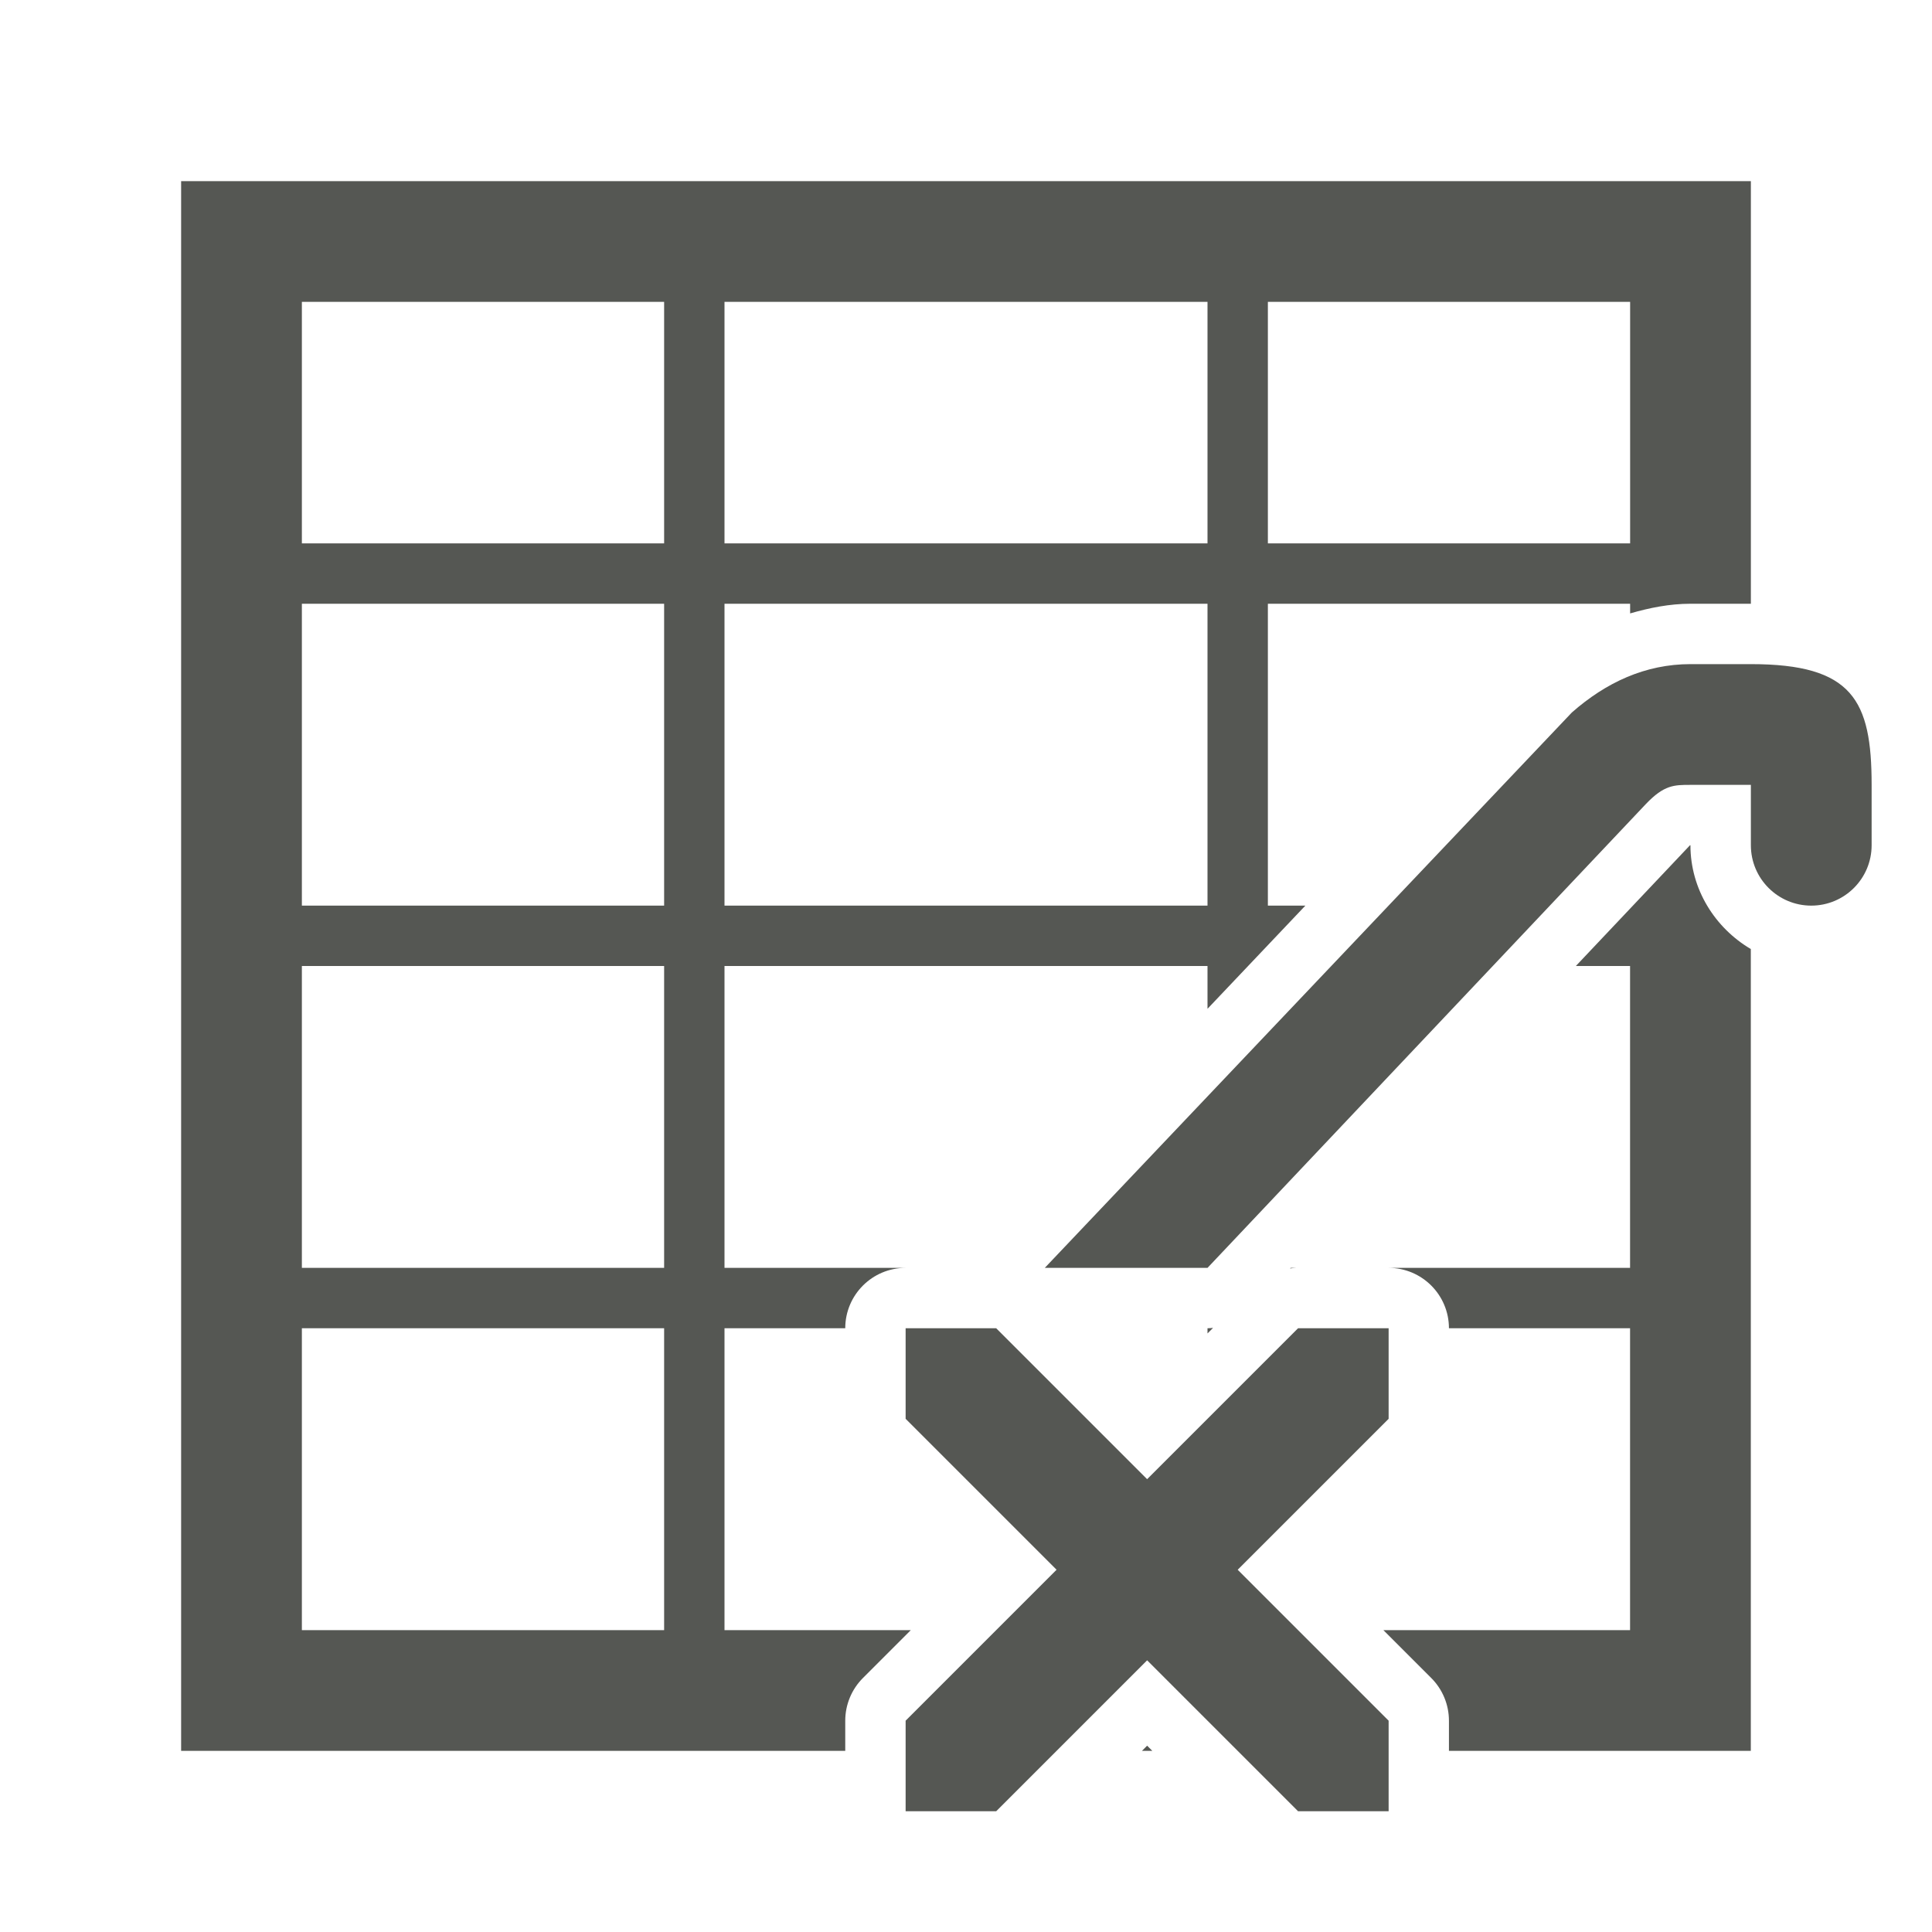
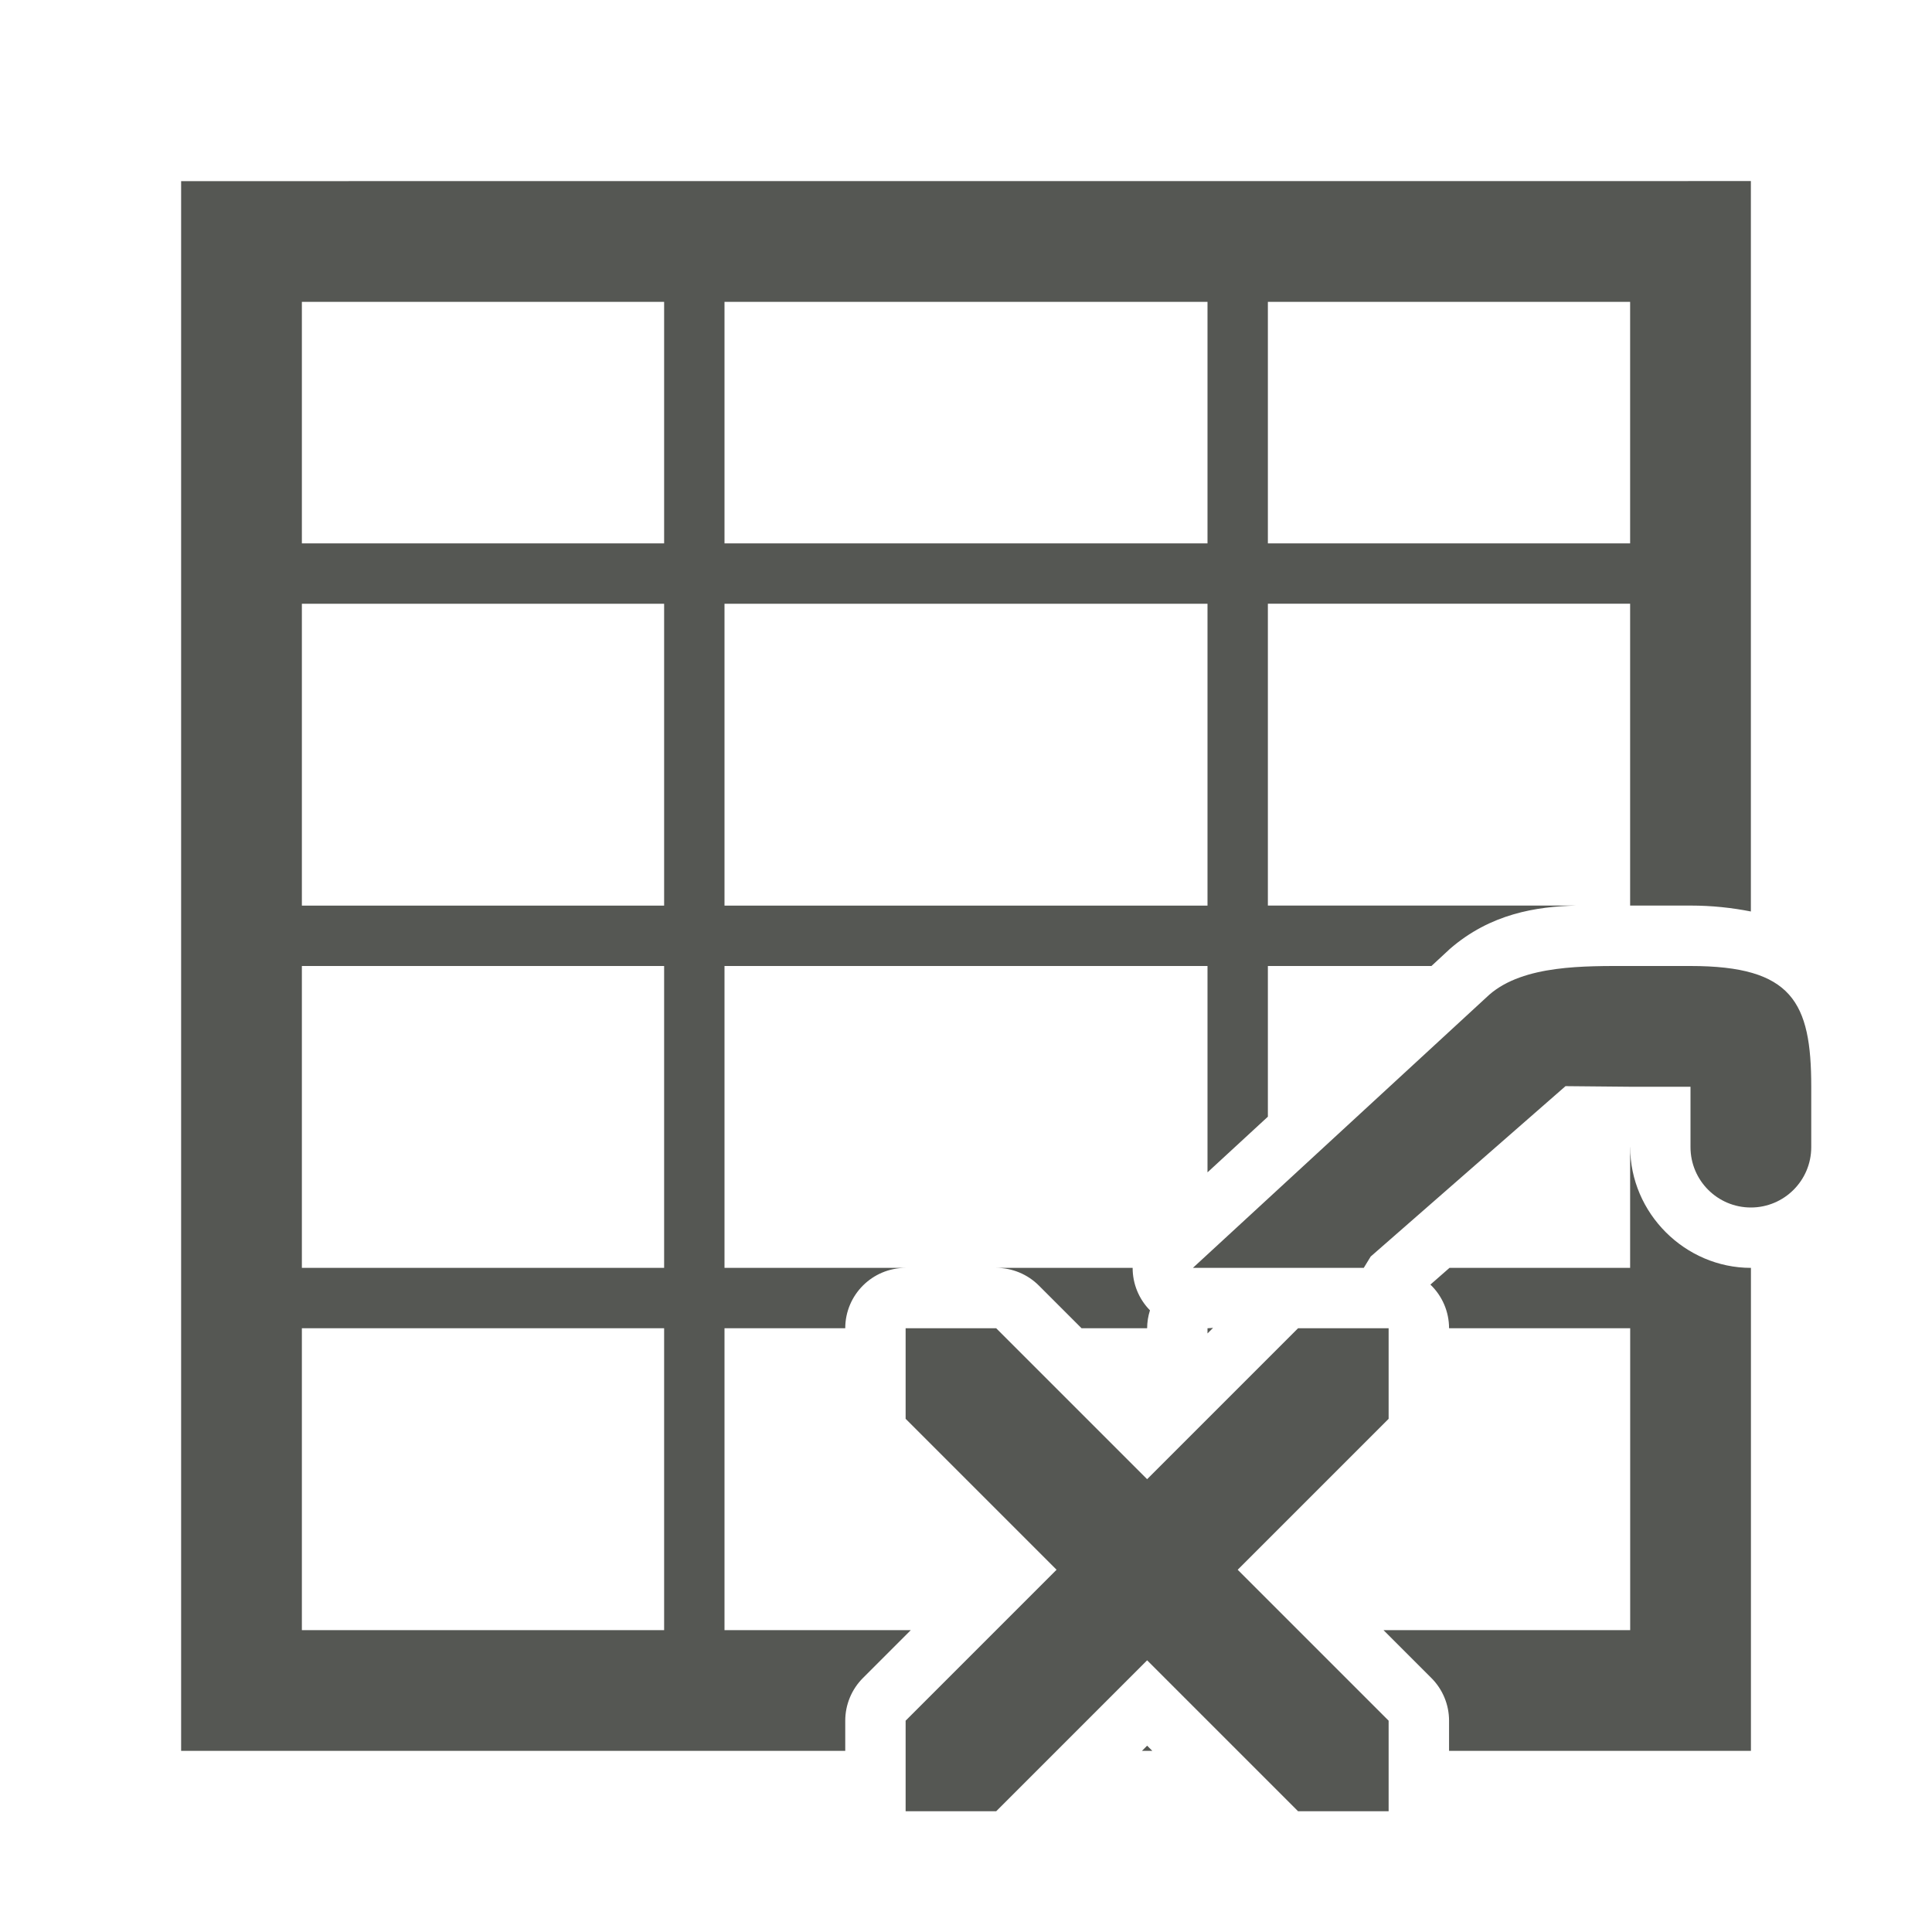
<svg xmlns="http://www.w3.org/2000/svg" viewBox="0 0 32 32">
-   <path d="m3 3v26h11v-.5a1 1 0 0 1 .293-.707l.793-.793h-3.086v-5h2a1 1 0 0 1 1-1h-3v-5h8v.709l1.621-1.709h-.621v-5h6v.16c.32-.092.65-.16 1-.16h1v-7zm2 2h6v4h-6zm7 0h8v4h-8zm9 0h6v4h-6zm-16 5h6v5h-6zm7 0h8v5h-8zm16 1c-.749 0-1.4.304-1.965.801l-8.73 9.199h2.695l7.262-7.684c.302-.316.467-.316.738-.316h1v1c0 .552.448 1 1 1s1-.448 1-1v-1c0-1.403-.315-2-2-2zm-.008 3c-.005.005-.002.001-.008.008l-1.883 1.992h.898v5h-4a1 1 0 0 1 1 1h3v5h-4.086l.793.793a1 1 0 0 1 .293.707v.5h5v-13.281c-.593-.35-1-.99-1-1.719-.006 0-.003-0-.008 0zm-22.992 2h6v5h-6zm16.377 5-.01.01a1 1 0 0 1 .1-.01zm-1.285.994a1 1 0 0 1 -.092.006v.086zm-15.092.006h6v5h-6zm10 0v1.5l2.5 2.5-2.5 2.5v1.5h1.5l2.5-2.5 2.5 2.5h1.5v-1.5l-2.5-2.5 2.5-2.5v-1.5h-1.5l-2.5 2.5-2.5-2.5zm4 6.914-.086.086h.172z" fill="#555753" />
+   <path d="m3 3v26h11v-.5a1 1 0 0 1 .293-.707l.793-.793h-3.086v-5h2a1 1 0 0 1 1-1h-3v-5h8v3.418l1-.922v-2.496h2.709l.281-.26a1 1 0 0 1 .021-.02c.678-.59 1.439-.704 2.094-.721h-5.105v-5h6v5h1c.354 0 .685.036 1 .098v-12.098zm2 2h6v4h-6zm7 0h8v4h-8zm9 0h6v4h-6zm-16 5h6v5h-6zm7 0h8v5h-8zm-7 6h6v5h-6zm22 0c-.749 0-1.761-.022-2.332.475l-4.91 4.525h2.83l.115-.188 3.227-2.822 1.07.01h1v1c0 .552.448 1 1 1s1-.448 1-1v-1c0-1.403-.315-2-2-2zm0 3v2h-2.992l-.316.277a1 1 0 0 1 .309.723h3v5h-4.086l.793.793a1 1 0 0 1 .293.707v.5h5v-8c-1.093 0-2-.907-2-2zm-10.5 2a1 1 0 0 1 .707.293l.707.707h1.086a1 1 0 0 1 .047-.297 1 1 0 0 1 -.287-.703zm3.592.994c-.03.003-.061.005-.092.006v.086zm-15.092.006h6v5h-6zm10 0v1.5l2.5 2.5-2.5 2.5v1.5h1.5l2.5-2.5 2.5 2.5h1.5v-1.5l-2.5-2.5 2.5-2.5v-1.5h-1.5l-2.5 2.5-2.5-2.5zm4 6.914-.086.086h.172z" fill="#555753" />
</svg>
